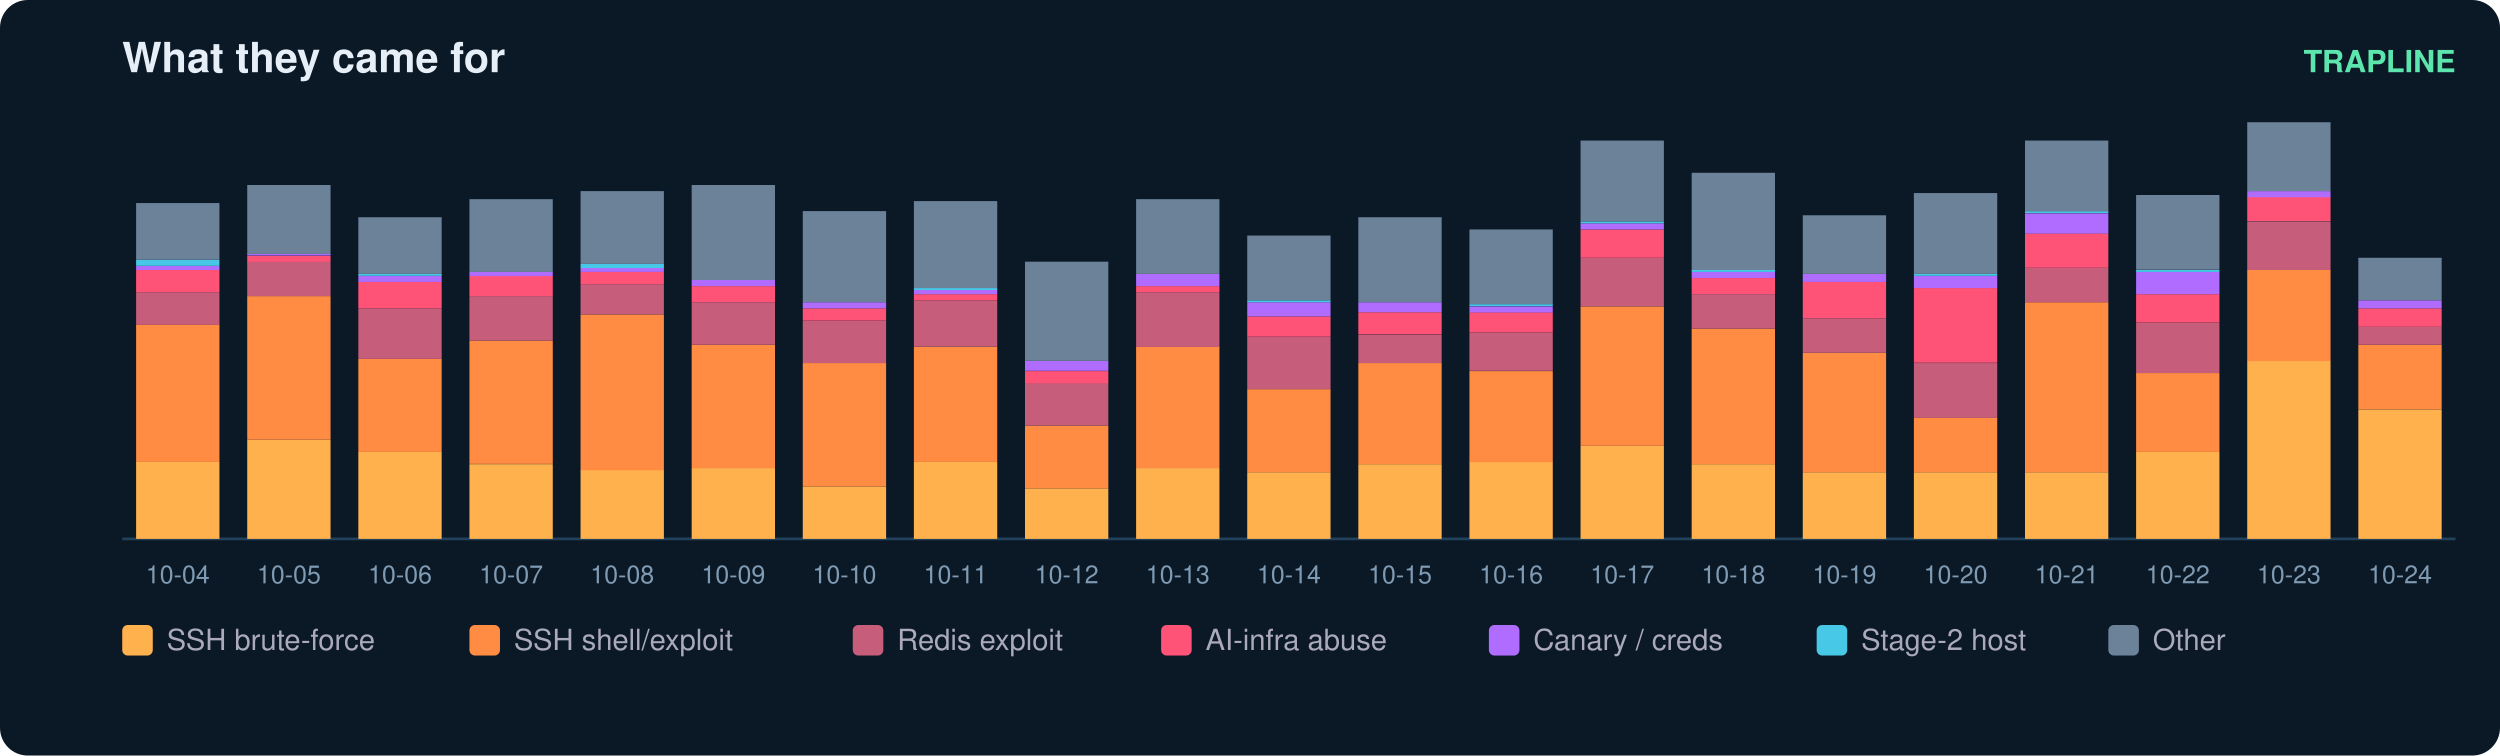
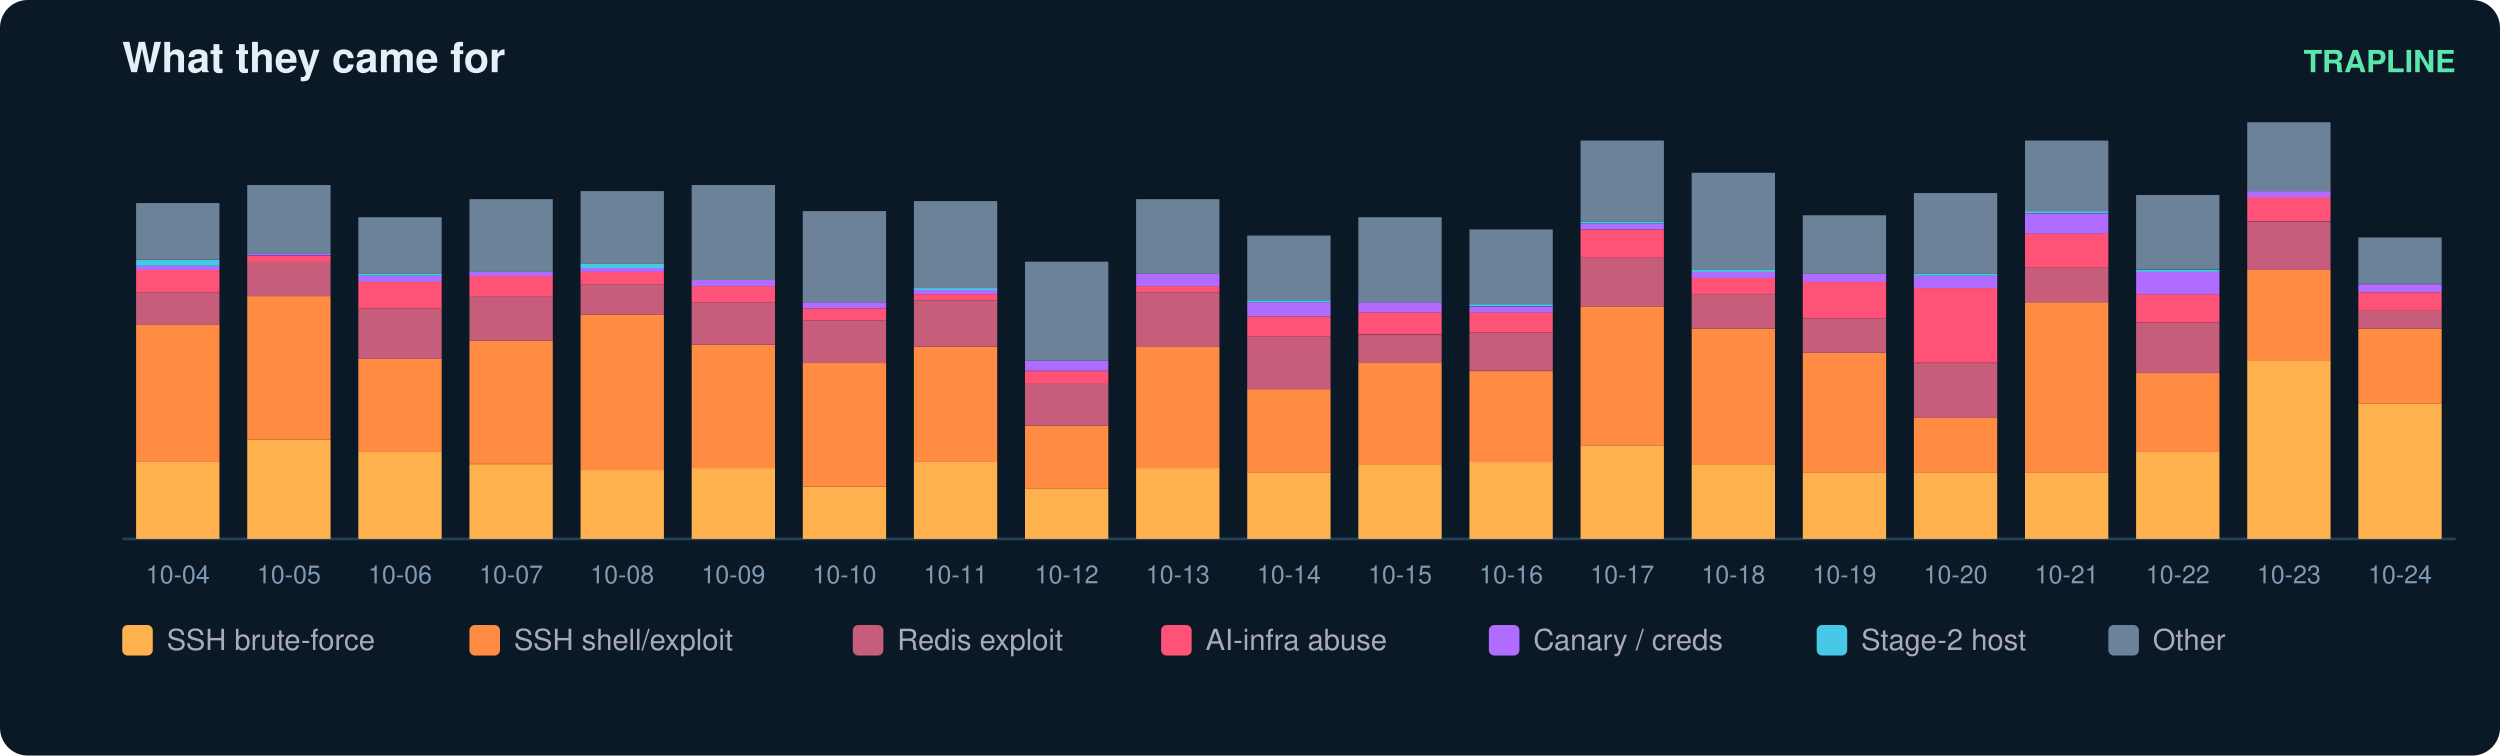
<svg xmlns="http://www.w3.org/2000/svg" width="900" height="272" viewBox="0 0 900 272" font-family="ui-sans-serif,Segoe UI,Helvetica,Arial">
  <rect width="900" height="272" rx="10" fill="#0b1826" />
  <text x="44" y="26" fill="#e6eff7" font-size="15" font-weight="700">What they came for</text>
  <text x="884" y="26" fill="#5ce6ad" font-size="11" text-anchor="end" font-weight="600">TRAPLINE</text>
  <line x1="44" y1="194" x2="884" y2="194" stroke="#22415a" />
  <rect x="49" y="166.3" width="30" height="27.7" fill="#ffb14e" />
  <rect x="49" y="116.8" width="30" height="49.5" fill="#ff8c42" />
  <rect x="49" y="105.2" width="30" height="11.7" fill="#c65d7b" />
  <rect x="49" y="97.2" width="30" height="8.0" fill="#ff5277" />
  <rect x="49" y="95.7" width="30" height="1.5" fill="#b06cff" />
  <rect x="49" y="93.5" width="30" height="2.2" fill="#46c8e6" />
  <rect x="49" y="73.1" width="30" height="20.4" fill="#6b8299" />
  <text x="64.0" y="210.0" fill="#7f9bb3" font-size="9" text-anchor="middle">10-04</text>
  <rect x="89" y="158.3" width="30" height="35.7" fill="#ffb14e" />
  <rect x="89" y="106.6" width="30" height="51.7" fill="#ff8c42" />
  <rect x="89" y="94.2" width="30" height="12.4" fill="#c65d7b" />
  <rect x="89" y="92.1" width="30" height="2.2" fill="#ff5277" />
  <rect x="89" y="91.3" width="30" height="0.7" fill="#b06cff" />
  <rect x="89" y="66.6" width="30" height="24.8" fill="#6b8299" />
  <text x="104.0" y="210.0" fill="#7f9bb3" font-size="9" text-anchor="middle">10-05</text>
  <rect x="129" y="162.7" width="30" height="31.3" fill="#ffb14e" />
  <rect x="129" y="129.2" width="30" height="33.5" fill="#ff8c42" />
  <rect x="129" y="111.0" width="30" height="18.2" fill="#c65d7b" />
  <rect x="129" y="101.5" width="30" height="9.5" fill="#ff5277" />
  <rect x="129" y="99.3" width="30" height="2.2" fill="#b06cff" />
  <rect x="129" y="98.6" width="30" height="0.7" fill="#46c8e6" />
  <rect x="129" y="78.2" width="30" height="20.4" fill="#6b8299" />
  <text x="144.0" y="210.0" fill="#7f9bb3" font-size="9" text-anchor="middle">10-06</text>
  <rect x="169" y="167.1" width="30" height="26.9" fill="#ffb14e" />
  <rect x="169" y="122.6" width="30" height="44.4" fill="#ff8c42" />
  <rect x="169" y="106.6" width="30" height="16.0" fill="#c65d7b" />
  <rect x="169" y="99.3" width="30" height="7.3" fill="#ff5277" />
  <rect x="169" y="97.9" width="30" height="1.5" fill="#b06cff" />
  <rect x="169" y="71.7" width="30" height="26.2" fill="#6b8299" />
  <text x="184.0" y="210.0" fill="#7f9bb3" font-size="9" text-anchor="middle">10-07</text>
  <rect x="209" y="169.2" width="30" height="24.8" fill="#ffb14e" />
  <rect x="209" y="113.2" width="30" height="56.1" fill="#ff8c42" />
  <rect x="209" y="102.3" width="30" height="10.9" fill="#c65d7b" />
  <rect x="209" y="97.9" width="30" height="4.4" fill="#ff5277" />
  <rect x="209" y="96.4" width="30" height="1.5" fill="#b06cff" />
  <rect x="209" y="95.0" width="30" height="1.5" fill="#46c8e6" />
  <rect x="209" y="68.8" width="30" height="26.2" fill="#6b8299" />
  <text x="224.0" y="210.0" fill="#7f9bb3" font-size="9" text-anchor="middle">10-08</text>
  <rect x="249" y="168.5" width="30" height="25.5" fill="#ffb14e" />
  <rect x="249" y="124.1" width="30" height="44.4" fill="#ff8c42" />
  <rect x="249" y="108.8" width="30" height="15.3" fill="#c65d7b" />
  <rect x="249" y="103.0" width="30" height="5.8" fill="#ff5277" />
  <rect x="249" y="100.8" width="30" height="2.2" fill="#b06cff" />
  <rect x="249" y="66.6" width="30" height="34.2" fill="#6b8299" />
  <text x="264.0" y="210.0" fill="#7f9bb3" font-size="9" text-anchor="middle">10-09</text>
  <rect x="289" y="175.1" width="30" height="18.9" fill="#ffb14e" />
  <rect x="289" y="130.7" width="30" height="44.4" fill="#ff8c42" />
  <rect x="289" y="115.4" width="30" height="15.3" fill="#c65d7b" />
  <rect x="289" y="111.0" width="30" height="4.4" fill="#ff5277" />
  <rect x="289" y="108.8" width="30" height="2.2" fill="#b06cff" />
  <rect x="289" y="76.0" width="30" height="32.8" fill="#6b8299" />
  <text x="304.0" y="210.0" fill="#7f9bb3" font-size="9" text-anchor="middle">10-10</text>
  <rect x="329" y="166.3" width="30" height="27.7" fill="#ffb14e" />
  <rect x="329" y="124.8" width="30" height="41.5" fill="#ff8c42" />
  <rect x="329" y="108.1" width="30" height="16.7" fill="#c65d7b" />
  <rect x="329" y="105.9" width="30" height="2.2" fill="#ff5277" />
  <rect x="329" y="104.4" width="30" height="1.5" fill="#b06cff" />
  <rect x="329" y="103.7" width="30" height="0.7" fill="#46c8e6" />
  <rect x="329" y="72.4" width="30" height="31.3" fill="#6b8299" />
  <text x="344.0" y="210.0" fill="#7f9bb3" font-size="9" text-anchor="middle">10-11</text>
  <rect x="369" y="175.8" width="30" height="18.2" fill="#ffb14e" />
  <rect x="369" y="153.2" width="30" height="22.6" fill="#ff8c42" />
  <rect x="369" y="137.9" width="30" height="15.3" fill="#c65d7b" />
  <rect x="369" y="133.6" width="30" height="4.4" fill="#ff5277" />
  <rect x="369" y="129.9" width="30" height="3.6" fill="#b06cff" />
  <rect x="369" y="94.2" width="30" height="35.7" fill="#6b8299" />
  <text x="384.0" y="210.0" fill="#7f9bb3" font-size="9" text-anchor="middle">10-12</text>
  <rect x="409" y="168.5" width="30" height="25.5" fill="#ffb14e" />
  <rect x="409" y="124.8" width="30" height="43.7" fill="#ff8c42" />
  <rect x="409" y="105.2" width="30" height="19.7" fill="#c65d7b" />
  <rect x="409" y="103.0" width="30" height="2.2" fill="#ff5277" />
  <rect x="409" y="98.6" width="30" height="4.4" fill="#b06cff" />
  <rect x="409" y="71.7" width="30" height="26.9" fill="#6b8299" />
  <text x="424.0" y="210.0" fill="#7f9bb3" font-size="9" text-anchor="middle">10-13</text>
  <rect x="449" y="170.0" width="30" height="24.0" fill="#ffb14e" />
  <rect x="449" y="140.1" width="30" height="29.9" fill="#ff8c42" />
  <rect x="449" y="121.2" width="30" height="18.9" fill="#c65d7b" />
  <rect x="449" y="113.9" width="30" height="7.3" fill="#ff5277" />
  <rect x="449" y="108.8" width="30" height="5.1" fill="#b06cff" />
  <rect x="449" y="108.1" width="30" height="0.7" fill="#46c8e6" />
  <rect x="449" y="84.8" width="30" height="23.3" fill="#6b8299" />
  <text x="464.0" y="210.0" fill="#7f9bb3" font-size="9" text-anchor="middle">10-14</text>
  <rect x="489" y="167.1" width="30" height="26.9" fill="#ffb14e" />
  <rect x="489" y="130.7" width="30" height="36.4" fill="#ff8c42" />
  <rect x="489" y="120.5" width="30" height="10.2" fill="#c65d7b" />
  <rect x="489" y="112.4" width="30" height="8.0" fill="#ff5277" />
  <rect x="489" y="108.8" width="30" height="3.6" fill="#b06cff" />
  <rect x="489" y="78.2" width="30" height="30.6" fill="#6b8299" />
  <text x="504.0" y="210.0" fill="#7f9bb3" font-size="9" text-anchor="middle">10-15</text>
  <rect x="529" y="166.3" width="30" height="27.7" fill="#ffb14e" />
  <rect x="529" y="133.6" width="30" height="32.8" fill="#ff8c42" />
  <rect x="529" y="119.7" width="30" height="13.8" fill="#c65d7b" />
  <rect x="529" y="112.4" width="30" height="7.3" fill="#ff5277" />
  <rect x="529" y="110.3" width="30" height="2.2" fill="#b06cff" />
  <rect x="529" y="109.5" width="30" height="0.7" fill="#46c8e6" />
  <rect x="529" y="82.6" width="30" height="26.9" fill="#6b8299" />
  <text x="544.0" y="210.0" fill="#7f9bb3" font-size="9" text-anchor="middle">10-16</text>
  <rect x="569" y="160.5" width="30" height="33.5" fill="#ffb14e" />
  <rect x="569" y="110.3" width="30" height="50.2" fill="#ff8c42" />
  <rect x="569" y="92.8" width="30" height="17.5" fill="#c65d7b" />
  <rect x="569" y="82.6" width="30" height="10.2" fill="#ff5277" />
  <rect x="569" y="80.4" width="30" height="2.2" fill="#b06cff" />
  <rect x="569" y="79.7" width="30" height="0.7" fill="#46c8e6" />
  <rect x="569" y="50.6" width="30" height="29.1" fill="#6b8299" />
  <text x="584.0" y="210.0" fill="#7f9bb3" font-size="9" text-anchor="middle">10-17</text>
  <rect x="609" y="167.1" width="30" height="26.9" fill="#ffb14e" />
  <rect x="609" y="118.3" width="30" height="48.8" fill="#ff8c42" />
  <rect x="609" y="105.9" width="30" height="12.4" fill="#c65d7b" />
  <rect x="609" y="100.1" width="30" height="5.8" fill="#ff5277" />
  <rect x="609" y="97.9" width="30" height="2.2" fill="#b06cff" />
  <rect x="609" y="97.2" width="30" height="0.7" fill="#46c8e6" />
  <rect x="609" y="62.2" width="30" height="35.0" fill="#6b8299" />
  <text x="624.0" y="210.0" fill="#7f9bb3" font-size="9" text-anchor="middle">10-18</text>
  <rect x="649" y="170.0" width="30" height="24.0" fill="#ffb14e" />
  <rect x="649" y="127.0" width="30" height="43.0" fill="#ff8c42" />
  <rect x="649" y="114.6" width="30" height="12.4" fill="#c65d7b" />
  <rect x="649" y="101.5" width="30" height="13.1" fill="#ff5277" />
  <rect x="649" y="98.6" width="30" height="2.9" fill="#b06cff" />
  <rect x="649" y="77.5" width="30" height="21.1" fill="#6b8299" />
  <text x="664.0" y="210.0" fill="#7f9bb3" font-size="9" text-anchor="middle">10-19</text>
  <rect x="689" y="170.0" width="30" height="24.0" fill="#ffb14e" />
  <rect x="689" y="150.3" width="30" height="19.7" fill="#ff8c42" />
  <rect x="689" y="130.7" width="30" height="19.7" fill="#c65d7b" />
  <rect x="689" y="103.7" width="30" height="26.9" fill="#ff5277" />
  <rect x="689" y="99.3" width="30" height="4.4" fill="#b06cff" />
  <rect x="689" y="98.6" width="30" height="0.7" fill="#46c8e6" />
  <rect x="689" y="69.5" width="30" height="29.1" fill="#6b8299" />
  <text x="704.0" y="210.0" fill="#7f9bb3" font-size="9" text-anchor="middle">10-20</text>
  <rect x="729" y="170.0" width="30" height="24.0" fill="#ffb14e" />
  <rect x="729" y="108.8" width="30" height="61.2" fill="#ff8c42" />
  <rect x="729" y="96.4" width="30" height="12.4" fill="#c65d7b" />
  <rect x="729" y="84.0" width="30" height="12.4" fill="#ff5277" />
  <rect x="729" y="76.8" width="30" height="7.3" fill="#b06cff" />
  <rect x="729" y="76.0" width="30" height="0.7" fill="#46c8e6" />
  <rect x="729" y="50.6" width="30" height="25.5" fill="#6b8299" />
  <text x="744.0" y="210.0" fill="#7f9bb3" font-size="9" text-anchor="middle">10-21</text>
  <rect x="769" y="162.7" width="30" height="31.3" fill="#ffb14e" />
  <rect x="769" y="134.3" width="30" height="28.4" fill="#ff8c42" />
  <rect x="769" y="116.1" width="30" height="18.2" fill="#c65d7b" />
  <rect x="769" y="105.9" width="30" height="10.2" fill="#ff5277" />
  <rect x="769" y="97.9" width="30" height="8.0" fill="#b06cff" />
  <rect x="769" y="97.2" width="30" height="0.7" fill="#46c8e6" />
  <rect x="769" y="70.2" width="30" height="26.9" fill="#6b8299" />
  <text x="784.0" y="210.0" fill="#7f9bb3" font-size="9" text-anchor="middle">10-22</text>
  <rect x="809" y="129.9" width="30" height="64.1" fill="#ffb14e" />
  <rect x="809" y="97.2" width="30" height="32.8" fill="#ff8c42" />
  <rect x="809" y="79.7" width="30" height="17.5" fill="#c65d7b" />
  <rect x="809" y="70.9" width="30" height="8.7" fill="#ff5277" />
  <rect x="809" y="68.8" width="30" height="2.2" fill="#b06cff" />
  <rect x="809" y="44.0" width="30" height="24.8" fill="#6b8299" />
  <text x="824.0" y="210.0" fill="#7f9bb3" font-size="9" text-anchor="middle">10-23</text>
-   <rect x="849" y="147.4" width="30" height="46.6" fill="#ffb14e" />
-   <rect x="849" y="124.1" width="30" height="23.3" fill="#ff8c42" />
-   <rect x="849" y="117.5" width="30" height="6.6" fill="#c65d7b" />
-   <rect x="849" y="111.0" width="30" height="6.6" fill="#ff5277" />
-   <rect x="849" y="108.1" width="30" height="2.9" fill="#b06cff" />
-   <rect x="849" y="92.8" width="30" height="15.3" fill="#6b8299" />
+   <rect x="849" y="145.2" width="30" height="48.8" fill="#ffb14e" />
+   <rect x="849" y="118.3" width="30" height="26.9" fill="#ff8c42" />
+   <rect x="849" y="111.7" width="30" height="6.6" fill="#c65d7b" />
+   <rect x="849" y="105.2" width="30" height="6.6" fill="#ff5277" />
+   <rect x="849" y="102.3" width="30" height="2.9" fill="#b06cff" />
+   <rect x="849" y="85.5" width="30" height="16.7" fill="#6b8299" />
  <text x="864.0" y="210.0" fill="#7f9bb3" font-size="9" text-anchor="middle">10-24</text>
  <rect x="44" y="225" width="11" height="11" rx="2" fill="#ffb14e" />
  <text x="60" y="234" fill="#aab" font-size="10.5">SSH brute-force</text>
  <rect x="169" y="225" width="11" height="11" rx="2" fill="#ff8c42" />
  <text x="185" y="234" fill="#aab" font-size="10.5">SSH shell/exploit</text>
  <rect x="307" y="225" width="11" height="11" rx="2" fill="#c65d7b" />
  <text x="323" y="234" fill="#aab" font-size="10.5">Redis exploit</text>
  <rect x="418" y="225" width="11" height="11" rx="2" fill="#ff5277" />
  <text x="434" y="234" fill="#aab" font-size="10.5">AI-infra abuse</text>
  <rect x="536" y="225" width="11" height="11" rx="2" fill="#b06cff" />
  <text x="552" y="234" fill="#aab" font-size="10.5">Canary / creds</text>
  <rect x="654" y="225" width="11" height="11" rx="2" fill="#46c8e6" />
  <text x="670" y="234" fill="#aab" font-size="10.5">Stage-2 host</text>
  <rect x="759" y="225" width="11" height="11" rx="2" fill="#6b8299" />
  <text x="775" y="234" fill="#aab" font-size="10.5">Other</text>
</svg>
